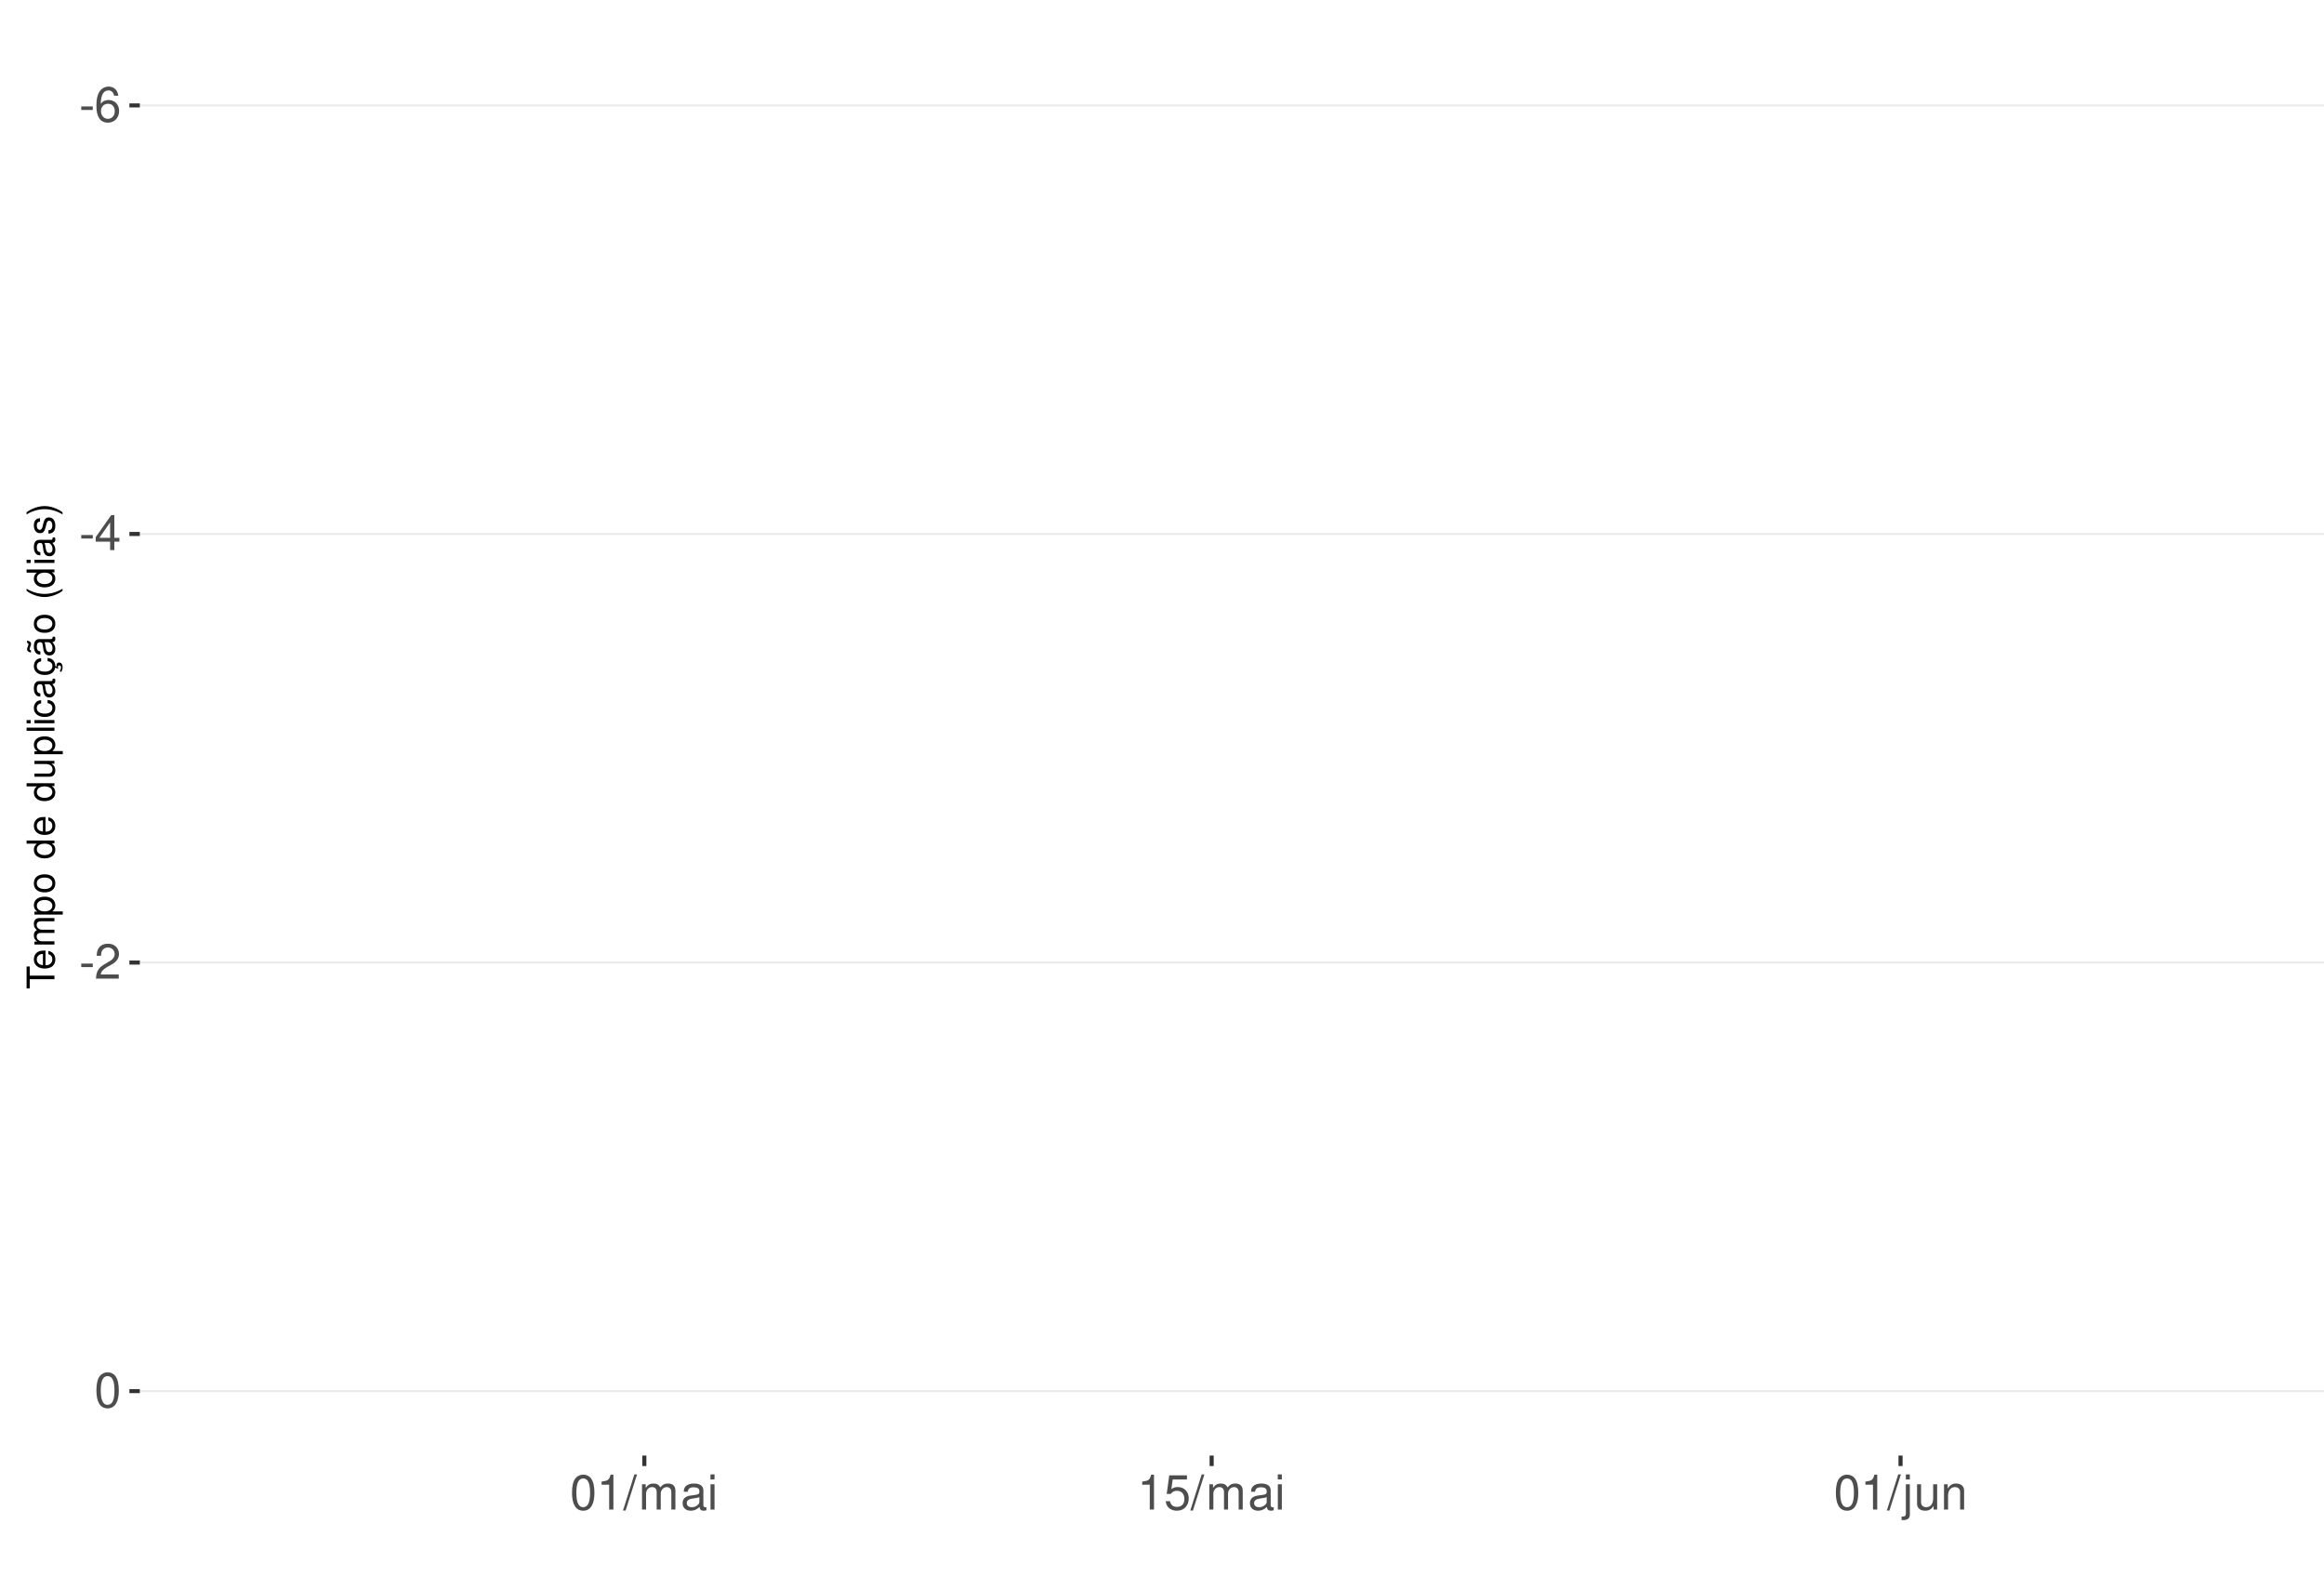
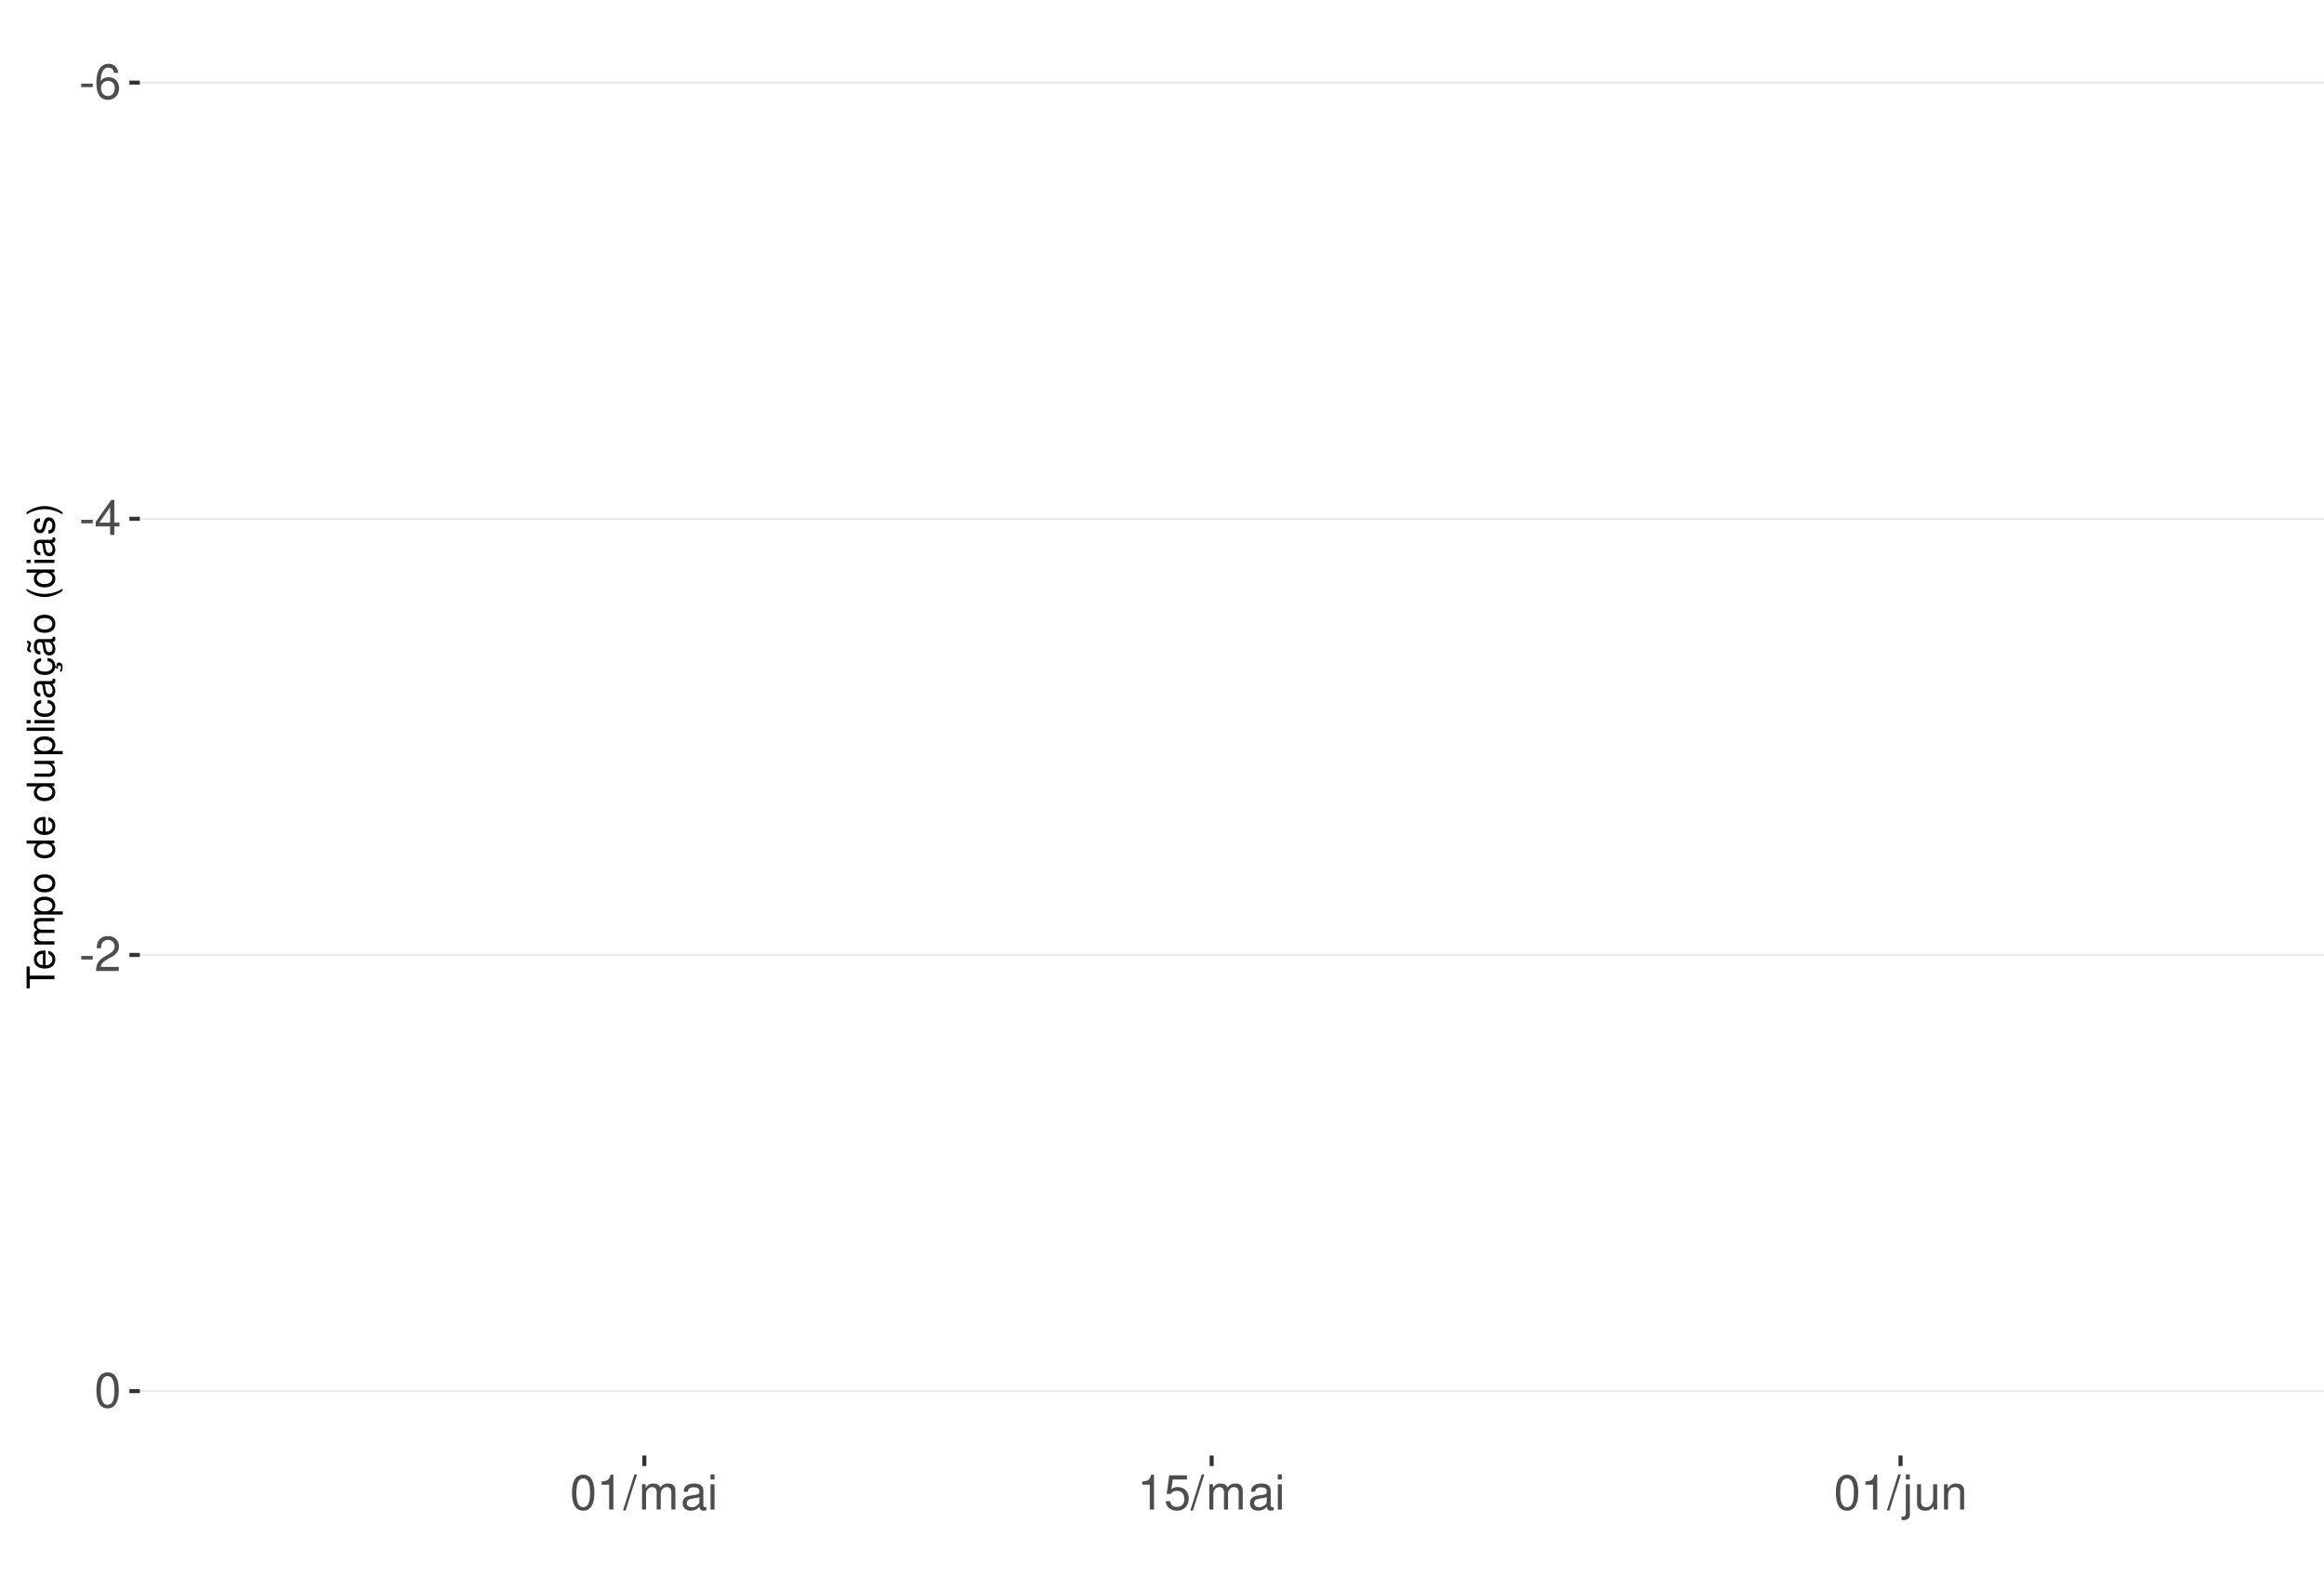
<svg xmlns="http://www.w3.org/2000/svg" xmlns:xlink="http://www.w3.org/1999/xlink" width="609pt" height="413pt" viewBox="0 0 609 413" version="1.1">
  <defs>
    <g>
      <symbol overflow="visible" id="glyph0-0">
        <path style="stroke:none;" d="" />
      </symbol>
      <symbol overflow="visible" id="glyph0-1">
        <path style="stroke:none;" d="M 3.594 -3.953 L 0.578 -3.953 L 0.578 -3.031 L 3.594 -3.031 Z M 3.594 -3.953 " />
      </symbol>
      <symbol overflow="visible" id="glyph0-2">
        <path style="stroke:none;" d="M 6.297 -6.766 C 6.094 -8.266 5.125 -9.156 3.766 -9.156 C 2.766 -9.156 1.891 -8.672 1.359 -7.844 C 0.781 -6.953 0.547 -5.828 0.547 -4.172 C 0.547 -2.625 0.766 -1.656 1.297 -0.844 C 1.781 -0.094 2.562 0.297 3.562 0.297 C 5.266 0.297 6.5 -0.984 6.5 -2.766 C 6.5 -4.453 5.359 -5.641 3.75 -5.641 C 2.859 -5.641 2.172 -5.312 1.688 -4.641 C 1.703 -6.906 2.406 -8.156 3.688 -8.156 C 4.469 -8.156 5.016 -7.656 5.188 -6.766 Z M 3.609 -4.656 C 4.688 -4.656 5.359 -3.891 5.359 -2.688 C 5.359 -1.531 4.594 -0.703 3.562 -0.703 C 2.531 -0.703 1.75 -1.562 1.75 -2.734 C 1.75 -3.875 2.5 -4.656 3.609 -4.656 Z M 3.609 -4.656 " />
      </symbol>
      <symbol overflow="visible" id="glyph0-3">
        <path style="stroke:none;" d="M 4.141 -2.219 L 4.141 0 L 5.25 0 L 5.25 -2.219 L 6.578 -2.219 L 6.578 -3.219 L 5.25 -3.219 L 5.25 -9.156 L 4.422 -9.156 L 0.359 -3.391 L 0.359 -2.219 Z M 4.141 -3.219 L 1.328 -3.219 L 4.141 -7.25 Z M 4.141 -3.219 " />
      </symbol>
      <symbol overflow="visible" id="glyph0-4">
        <path style="stroke:none;" d="M 6.406 -1.094 L 1.688 -1.094 C 1.797 -1.859 2.203 -2.344 3.297 -3.016 L 4.562 -3.719 C 5.828 -4.422 6.469 -5.359 6.469 -6.484 C 6.469 -7.234 6.156 -7.953 5.625 -8.438 C 5.094 -8.922 4.438 -9.156 3.594 -9.156 C 2.453 -9.156 1.609 -8.75 1.109 -7.953 C 0.797 -7.484 0.656 -6.906 0.625 -5.984 L 1.75 -5.984 C 1.781 -6.609 1.859 -6.969 2.016 -7.281 C 2.297 -7.828 2.891 -8.172 3.562 -8.172 C 4.562 -8.172 5.328 -7.438 5.328 -6.453 C 5.328 -5.719 4.906 -5.094 4.109 -4.625 L 2.953 -3.953 C 1.078 -2.875 0.531 -2.016 0.438 -0.016 L 6.406 -0.016 Z M 6.406 -1.094 " />
      </symbol>
      <symbol overflow="visible" id="glyph0-5">
        <path style="stroke:none;" d="M 3.484 -9.156 C 2.641 -9.156 1.891 -8.766 1.422 -8.156 C 0.828 -7.344 0.547 -6.125 0.547 -4.422 C 0.547 -1.344 1.562 0.297 3.484 0.297 C 5.375 0.297 6.422 -1.344 6.422 -4.359 C 6.422 -6.125 6.141 -7.312 5.547 -8.156 C 5.078 -8.781 4.328 -9.156 3.484 -9.156 Z M 3.484 -8.156 C 4.688 -8.156 5.281 -6.938 5.281 -4.453 C 5.281 -1.844 4.703 -0.625 3.453 -0.625 C 2.281 -0.625 1.688 -1.891 1.688 -4.422 C 1.688 -6.938 2.281 -8.156 3.484 -8.156 Z M 3.484 -8.156 " />
      </symbol>
      <symbol overflow="visible" id="glyph0-6">
        <path style="stroke:none;" d="M 3.281 -6.516 L 3.281 0 L 4.391 0 L 4.391 -9.156 L 3.656 -9.156 C 3.266 -7.75 3.016 -7.562 1.297 -7.328 L 1.297 -6.516 Z M 3.281 -6.516 " />
      </symbol>
      <symbol overflow="visible" id="glyph0-7">
        <path style="stroke:none;" d="M 2.891 -9.219 L -0.094 0.25 L 0.594 0.25 L 3.594 -9.219 Z M 2.891 -9.219 " />
      </symbol>
      <symbol overflow="visible" id="glyph0-8">
        <path style="stroke:none;" d="M 0.891 -6.625 L 0.891 0 L 1.953 0 L 1.953 -4.156 C 1.953 -5.125 2.641 -5.891 3.5 -5.891 C 4.297 -5.891 4.734 -5.422 4.734 -4.562 L 4.734 0 L 5.797 0 L 5.797 -4.156 C 5.797 -5.125 6.5 -5.891 7.359 -5.891 C 8.125 -5.891 8.578 -5.406 8.578 -4.562 L 8.578 0 L 9.641 0 L 9.641 -4.969 C 9.641 -6.156 8.953 -6.828 7.719 -6.828 C 6.828 -6.828 6.297 -6.562 5.688 -5.812 C 5.297 -6.516 4.766 -6.828 3.891 -6.828 C 3.016 -6.828 2.422 -6.5 1.859 -5.688 L 1.859 -6.625 Z M 0.891 -6.625 " />
      </symbol>
      <symbol overflow="visible" id="glyph0-9">
        <path style="stroke:none;" d="M 6.766 -0.625 C 6.656 -0.594 6.609 -0.594 6.547 -0.594 C 6.172 -0.594 5.969 -0.781 5.969 -1.109 L 5.969 -5.016 C 5.969 -6.188 5.109 -6.828 3.484 -6.828 C 2.5 -6.828 1.734 -6.547 1.281 -6.047 C 0.969 -5.703 0.844 -5.328 0.828 -4.672 L 1.891 -4.672 C 1.969 -5.484 2.453 -5.844 3.438 -5.844 C 4.406 -5.844 4.922 -5.5 4.922 -4.859 L 4.922 -4.578 C 4.906 -4.125 4.688 -3.969 3.828 -3.844 C 2.328 -3.656 2.094 -3.609 1.703 -3.438 C 0.922 -3.109 0.531 -2.531 0.531 -1.672 C 0.531 -0.469 1.359 0.297 2.703 0.297 C 3.547 0.297 4.219 0 4.969 -0.688 C 5.031 0 5.359 0.297 6.047 0.297 C 6.281 0.297 6.422 0.266 6.766 0.172 Z M 4.922 -2.094 C 4.922 -1.734 4.828 -1.516 4.5 -1.234 C 4.078 -0.828 3.562 -0.625 2.938 -0.625 C 2.109 -0.625 1.625 -1.031 1.625 -1.703 C 1.625 -2.391 2.094 -2.75 3.234 -2.906 C 4.359 -3.062 4.562 -3.109 4.922 -3.281 Z M 4.922 -2.094 " />
      </symbol>
      <symbol overflow="visible" id="glyph0-10">
        <path style="stroke:none;" d="M 1.891 -6.625 L 0.844 -6.625 L 0.844 0 L 1.891 0 Z M 1.891 -9.219 L 0.828 -9.219 L 0.828 -7.891 L 1.891 -7.891 Z M 1.891 -9.219 " />
      </symbol>
      <symbol overflow="visible" id="glyph0-11">
        <path style="stroke:none;" d="M 6.031 -8.969 L 1.391 -8.969 L 0.719 -4.094 L 1.75 -4.094 C 2.266 -4.703 2.703 -4.922 3.406 -4.922 C 4.609 -4.922 5.359 -4.094 5.359 -2.766 C 5.359 -1.484 4.609 -0.703 3.391 -0.703 C 2.422 -0.703 1.828 -1.188 1.562 -2.203 L 0.438 -2.203 C 0.594 -1.469 0.719 -1.109 0.984 -0.781 C 1.5 -0.094 2.406 0.297 3.422 0.297 C 5.234 0.297 6.5 -1.031 6.5 -2.922 C 6.5 -4.703 5.312 -5.906 3.594 -5.906 C 2.969 -5.906 2.453 -5.75 1.938 -5.359 L 2.297 -7.875 L 6.031 -7.875 Z M 6.031 -8.969 " />
      </symbol>
      <symbol overflow="visible" id="glyph0-12">
        <path style="stroke:none;" d="M 0.891 -6.625 L 0.891 0.969 C 0.891 1.625 0.688 1.828 0.031 1.828 C -0.047 1.828 -0.094 1.828 -0.234 1.828 L -0.234 2.719 C -0.094 2.75 -0.031 2.766 0.125 2.766 C 1.312 2.766 1.938 2.297 1.938 1.375 L 1.938 -6.625 Z M 1.938 -9.219 L 0.891 -9.219 L 0.891 -7.891 L 1.938 -7.891 Z M 1.938 -9.219 " />
      </symbol>
      <symbol overflow="visible" id="glyph0-13">
        <path style="stroke:none;" d="M 6.094 0 L 6.094 -6.625 L 5.047 -6.625 L 5.047 -2.875 C 5.047 -1.516 4.344 -0.625 3.234 -0.625 C 2.406 -0.625 1.875 -1.141 1.875 -1.938 L 1.875 -6.625 L 0.828 -6.625 L 0.828 -1.516 C 0.828 -0.422 1.641 0.297 2.938 0.297 C 3.906 0.297 4.531 -0.047 5.156 -0.922 L 5.156 0 Z M 6.094 0 " />
      </symbol>
      <symbol overflow="visible" id="glyph0-14">
        <path style="stroke:none;" d="M 0.891 -6.625 L 0.891 0 L 1.953 0 L 1.953 -3.656 C 1.953 -5.016 2.656 -5.891 3.75 -5.891 C 4.578 -5.891 5.109 -5.391 5.109 -4.594 L 5.109 0 L 6.156 0 L 6.156 -5.016 C 6.156 -6.109 5.344 -6.828 4.062 -6.828 C 3.078 -6.828 2.438 -6.438 1.859 -5.516 L 1.859 -6.625 Z M 0.891 -6.625 " />
      </symbol>
      <symbol overflow="visible" id="glyph1-0">
        <path style="stroke:none;" d="" />
      </symbol>
      <symbol overflow="visible" id="glyph1-1">
        <path style="stroke:none;" d="M -6.469 -3.547 L -6.469 -5.938 L -7.297 -5.938 L -7.297 -0.203 L -6.469 -0.203 L -6.469 -2.609 L 0 -2.609 L 0 -3.547 Z M -6.469 -3.547 " />
      </symbol>
      <symbol overflow="visible" id="glyph1-2">
        <path style="stroke:none;" d="M -2.344 -5.125 C -3.141 -5.125 -3.625 -5.062 -4.016 -4.922 C -4.875 -4.578 -5.391 -3.781 -5.391 -2.797 C -5.391 -1.344 -4.281 -0.406 -2.547 -0.406 C -0.812 -0.406 0.234 -1.297 0.234 -2.781 C 0.234 -3.984 -0.453 -4.812 -1.594 -5.016 L -1.594 -4.188 C -0.906 -3.953 -0.547 -3.484 -0.547 -2.812 C -0.547 -2.281 -0.781 -1.828 -1.219 -1.547 C -1.516 -1.344 -1.812 -1.281 -2.344 -1.266 Z M -3.016 -1.297 C -3.984 -1.359 -4.625 -1.953 -4.625 -2.797 C -4.625 -3.641 -3.953 -4.234 -3.016 -4.234 Z M -3.016 -1.297 " />
      </symbol>
      <symbol overflow="visible" id="glyph1-3">
        <path style="stroke:none;" d="M -5.234 -0.703 L 0 -0.703 L 0 -1.547 L -3.297 -1.547 C -4.047 -1.547 -4.656 -2.094 -4.656 -2.766 C -4.656 -3.391 -4.281 -3.734 -3.609 -3.734 L 0 -3.734 L 0 -4.578 L -3.297 -4.578 C -4.047 -4.578 -4.656 -5.125 -4.656 -5.812 C -4.656 -6.422 -4.266 -6.781 -3.609 -6.781 L 0 -6.781 L 0 -7.625 L -3.938 -7.625 C -4.875 -7.625 -5.391 -7.078 -5.391 -6.094 C -5.391 -5.406 -5.188 -4.984 -4.594 -4.484 C -5.156 -4.188 -5.391 -3.766 -5.391 -3.078 C -5.391 -2.375 -5.125 -1.906 -4.5 -1.469 L -5.234 -1.469 Z M -5.234 -0.703 " />
      </symbol>
      <symbol overflow="visible" id="glyph1-4">
        <path style="stroke:none;" d="M 2.188 -0.547 L 2.188 -1.375 L -0.547 -1.375 C -0.016 -1.812 0.234 -2.312 0.234 -2.984 C 0.234 -4.344 -0.859 -5.234 -2.531 -5.234 C -4.297 -5.234 -5.391 -4.375 -5.391 -2.984 C -5.391 -2.266 -5.062 -1.703 -4.453 -1.312 L -5.234 -1.312 L -5.234 -0.547 Z M -4.609 -2.844 C -4.609 -3.766 -3.797 -4.359 -2.547 -4.359 C -1.359 -4.359 -0.547 -3.75 -0.547 -2.844 C -0.547 -1.953 -1.344 -1.375 -2.578 -1.375 C -3.812 -1.375 -4.609 -1.953 -4.609 -2.844 Z M -4.609 -2.844 " />
      </symbol>
      <symbol overflow="visible" id="glyph1-5">
        <path style="stroke:none;" d="M -5.391 -2.719 C -5.391 -1.234 -4.344 -0.359 -2.578 -0.359 C -0.812 -0.359 0.234 -1.234 0.234 -2.734 C 0.234 -4.203 -0.812 -5.094 -2.547 -5.094 C -4.359 -5.094 -5.391 -4.234 -5.391 -2.719 Z M -4.625 -2.734 C -4.625 -3.672 -3.844 -4.234 -2.547 -4.234 C -1.312 -4.234 -0.547 -3.656 -0.547 -2.734 C -0.547 -1.797 -1.312 -1.234 -2.578 -1.234 C -3.844 -1.234 -4.625 -1.797 -4.625 -2.734 Z M -4.625 -2.734 " />
      </symbol>
      <symbol overflow="visible" id="glyph1-6">
        <path style="stroke:none;" d="" />
      </symbol>
      <symbol overflow="visible" id="glyph1-7">
        <path style="stroke:none;" d="M -7.297 -4.953 L -7.297 -4.125 L -4.578 -4.125 C -5.109 -3.766 -5.391 -3.203 -5.391 -2.516 C -5.391 -1.156 -4.297 -0.266 -2.625 -0.266 C -0.859 -0.266 0.234 -1.125 0.234 -2.547 C 0.234 -3.266 -0.047 -3.766 -0.688 -4.203 L 0 -4.203 L 0 -4.953 Z M -4.609 -2.656 C -4.609 -3.547 -3.812 -4.125 -2.562 -4.125 C -1.344 -4.125 -0.547 -3.547 -0.547 -2.656 C -0.547 -1.734 -1.359 -1.125 -2.578 -1.125 C -3.797 -1.125 -4.609 -1.734 -4.609 -2.656 Z M -4.609 -2.656 " />
      </symbol>
      <symbol overflow="visible" id="glyph1-8">
        <path style="stroke:none;" d="M 0 -4.812 L -5.234 -4.812 L -5.234 -3.984 L -2.266 -3.984 C -1.203 -3.984 -0.5 -3.438 -0.5 -2.562 C -0.5 -1.906 -0.906 -1.484 -1.531 -1.484 L -5.234 -1.484 L -5.234 -0.656 L -1.203 -0.656 C -0.328 -0.656 0.234 -1.297 0.234 -2.312 C 0.234 -3.094 -0.047 -3.578 -0.734 -4.062 L 0 -4.062 Z M 0 -4.812 " />
      </symbol>
      <symbol overflow="visible" id="glyph1-9">
        <path style="stroke:none;" d="M -7.297 -1.516 L -7.297 -0.688 L 0 -0.688 L 0 -1.516 Z M -7.297 -1.516 " />
      </symbol>
      <symbol overflow="visible" id="glyph1-10">
        <path style="stroke:none;" d="M -5.234 -1.5 L -5.234 -0.672 L 0 -0.672 L 0 -1.5 Z M -7.297 -1.5 L -7.297 -0.656 L -6.234 -0.656 L -6.234 -1.5 Z M -7.297 -1.5 " />
      </symbol>
      <symbol overflow="visible" id="glyph1-11">
        <path style="stroke:none;" d="M -3.484 -4.703 C -3.984 -4.672 -4.312 -4.562 -4.609 -4.359 C -5.094 -4 -5.391 -3.375 -5.391 -2.641 C -5.391 -1.219 -4.266 -0.312 -2.531 -0.312 C -0.844 -0.312 0.234 -1.203 0.234 -2.625 C 0.234 -3.875 -0.516 -4.672 -1.797 -4.766 L -1.797 -3.938 C -0.953 -3.797 -0.547 -3.359 -0.547 -2.656 C -0.547 -1.734 -1.297 -1.188 -2.531 -1.188 C -3.844 -1.188 -4.625 -1.719 -4.625 -2.625 C -4.625 -3.328 -4.203 -3.766 -3.484 -3.875 Z M -3.484 -4.703 " />
      </symbol>
      <symbol overflow="visible" id="glyph1-12">
        <path style="stroke:none;" d="M -0.484 -5.344 C -0.469 -5.266 -0.469 -5.219 -0.469 -5.172 C -0.469 -4.875 -0.625 -4.719 -0.875 -4.719 L -3.953 -4.719 C -4.891 -4.719 -5.391 -4.047 -5.391 -2.75 C -5.391 -1.984 -5.172 -1.375 -4.781 -1.016 C -4.516 -0.766 -4.203 -0.672 -3.688 -0.656 L -3.688 -1.484 C -4.328 -1.562 -4.625 -1.938 -4.625 -2.719 C -4.625 -3.484 -4.344 -3.891 -3.844 -3.891 L -3.625 -3.891 C -3.266 -3.875 -3.125 -3.703 -3.047 -3.016 C -2.891 -1.844 -2.844 -1.656 -2.719 -1.344 C -2.453 -0.734 -2 -0.422 -1.312 -0.422 C -0.375 -0.422 0.234 -1.078 0.234 -2.141 C 0.234 -2.797 0 -3.328 -0.547 -3.922 C 0 -3.984 0.234 -4.234 0.234 -4.781 C 0.234 -4.953 0.203 -5.062 0.141 -5.344 Z M -1.656 -3.891 C -1.375 -3.891 -1.203 -3.812 -0.969 -3.562 C -0.656 -3.219 -0.5 -2.812 -0.5 -2.312 C -0.5 -1.672 -0.812 -1.297 -1.344 -1.297 C -1.891 -1.297 -2.172 -1.656 -2.297 -2.547 C -2.422 -3.438 -2.453 -3.609 -2.594 -3.891 Z M -1.656 -3.891 " />
      </symbol>
      <symbol overflow="visible" id="glyph1-13">
        <path style="stroke:none;" d="M 0.234 -2.641 C 0.234 -3.875 -0.547 -4.703 -1.797 -4.766 L -1.797 -3.938 C -0.953 -3.797 -0.531 -3.359 -0.531 -2.656 C -0.531 -1.734 -1.281 -1.188 -2.516 -1.188 C -3.844 -1.188 -4.625 -1.719 -4.625 -2.625 C -4.625 -3.328 -4.203 -3.766 -3.484 -3.875 L -3.484 -4.703 C -3.984 -4.672 -4.312 -4.562 -4.609 -4.359 C -5.094 -4 -5.391 -3.375 -5.391 -2.641 C -5.391 -1.219 -4.266 -0.312 -2.531 -0.312 C -1.469 -0.312 -0.625 -0.672 -0.156 -1.312 C 0.047 -1.594 0.125 -1.812 0.203 -2.25 L 0.922 -1.938 L 0.984 -2.062 C 0.938 -2.188 0.906 -2.25 0.906 -2.375 C 0.906 -2.656 1.047 -2.828 1.281 -2.828 C 1.547 -2.828 1.734 -2.594 1.734 -2.297 C 1.734 -2.031 1.672 -1.844 1.438 -1.406 L 1.406 -1.312 L 1.812 -1.094 C 2.078 -1.75 2.141 -1.953 2.141 -2.344 C 2.141 -3.109 1.781 -3.578 1.203 -3.578 C 0.781 -3.578 0.547 -3.297 0.547 -2.797 C 0.547 -2.703 0.547 -2.641 0.562 -2.516 Z M 0.234 -2.641 " />
      </symbol>
      <symbol overflow="visible" id="glyph1-14">
        <path style="stroke:none;" d="M -0.484 -5.344 C -0.469 -5.266 -0.469 -5.219 -0.469 -5.172 C -0.469 -4.875 -0.625 -4.719 -0.875 -4.719 L -3.953 -4.719 C -4.891 -4.719 -5.391 -4.047 -5.391 -2.75 C -5.391 -1.984 -5.172 -1.375 -4.781 -1.016 C -4.516 -0.766 -4.203 -0.672 -3.688 -0.656 L -3.688 -1.484 C -4.328 -1.562 -4.625 -1.938 -4.625 -2.719 C -4.625 -3.484 -4.344 -3.891 -3.844 -3.891 L -3.625 -3.891 C -3.266 -3.875 -3.125 -3.703 -3.047 -3.016 C -2.891 -1.844 -2.844 -1.656 -2.719 -1.344 C -2.453 -0.734 -2 -0.422 -1.312 -0.422 C -0.375 -0.422 0.234 -1.078 0.234 -2.141 C 0.234 -2.797 0 -3.328 -0.547 -3.922 C 0 -3.984 0.234 -4.234 0.234 -4.781 C 0.234 -4.953 0.203 -5.062 0.141 -5.344 Z M -1.656 -3.891 C -1.375 -3.891 -1.203 -3.812 -0.969 -3.562 C -0.656 -3.219 -0.5 -2.812 -0.5 -2.312 C -0.5 -1.672 -0.812 -1.297 -1.344 -1.297 C -1.891 -1.297 -2.172 -1.656 -2.297 -2.547 C -2.422 -3.438 -2.453 -3.609 -2.594 -3.891 Z M -7.172 -3.75 C -6.922 -3.672 -6.812 -3.547 -6.812 -3.375 C -6.812 -3.25 -6.875 -2.984 -6.984 -2.734 C -7.156 -2.312 -7.172 -2.25 -7.172 -2.047 C -7.172 -1.594 -6.797 -1.297 -6.141 -1.188 L -6.141 -1.766 C -6.375 -1.812 -6.5 -1.938 -6.5 -2.094 C -6.5 -2.203 -6.469 -2.344 -6.375 -2.578 C -6.156 -3.156 -6.125 -3.234 -6.125 -3.438 C -6.125 -3.922 -6.484 -4.219 -7.172 -4.312 Z M -7.172 -3.75 " />
      </symbol>
      <symbol overflow="visible" id="glyph1-15">
        <path style="stroke:none;" d="M -7.297 -2.359 C -5.984 -1.359 -4.156 -0.734 -2.594 -0.734 C -1.016 -0.734 0.812 -1.359 2.125 -2.359 L 2.125 -2.906 C 0.688 -2.031 -0.984 -1.547 -2.594 -1.547 C -4.188 -1.547 -5.875 -2.031 -7.297 -2.906 Z M -7.297 -2.359 " />
      </symbol>
      <symbol overflow="visible" id="glyph1-16">
        <path style="stroke:none;" d="M -3.781 -4.375 C -4.812 -4.375 -5.391 -3.688 -5.391 -2.484 C -5.391 -1.266 -4.766 -0.469 -3.797 -0.469 C -2.969 -0.469 -2.578 -0.891 -2.281 -2.125 L -2.094 -2.906 C -1.953 -3.484 -1.734 -3.719 -1.375 -3.719 C -0.875 -3.719 -0.547 -3.234 -0.547 -2.5 C -0.547 -2.047 -0.672 -1.672 -0.891 -1.453 C -1.047 -1.328 -1.188 -1.266 -1.562 -1.219 L -1.562 -0.344 C -0.344 -0.375 0.234 -1.062 0.234 -2.438 C 0.234 -3.75 -0.422 -4.594 -1.438 -4.594 C -2.203 -4.594 -2.641 -4.156 -2.891 -3.109 L -3.078 -2.312 C -3.234 -1.625 -3.453 -1.344 -3.828 -1.344 C -4.312 -1.344 -4.625 -1.766 -4.625 -2.453 C -4.625 -3.125 -4.328 -3.484 -3.781 -3.5 Z M -3.781 -4.375 " />
      </symbol>
      <symbol overflow="visible" id="glyph1-17">
        <path style="stroke:none;" d="M 2.125 -0.938 C 0.812 -1.938 -1.016 -2.562 -2.578 -2.562 C -4.156 -2.562 -5.984 -1.938 -7.297 -0.938 L -7.297 -0.375 C -5.859 -1.266 -4.188 -1.75 -2.578 -1.75 C -0.984 -1.75 0.703 -1.266 2.125 -0.375 Z M 2.125 -0.938 " />
      </symbol>
    </g>
    <clipPath id="clip1">
      <path d="M 36.645 9.961 L 609 9.961 L 609 381.328 L 36.645 381.328 Z M 36.645 9.961 " />
    </clipPath>
    <clipPath id="clip2">
-       <path d="M 36.645 27 L 609 27 L 609 28 L 36.645 28 Z M 36.645 27 " />
+       <path d="M 36.645 21 L 609 21 L 609 22 L 36.645 22 Z M 36.645 21 " />
    </clipPath>
    <clipPath id="clip3">
-       <path d="M 36.645 139 L 609 139 L 609 141 L 36.645 141 Z M 36.645 139 " />
+       <path d="M 36.645 135 L 609 135 L 609 137 L 36.645 137 Z M 36.645 135 " />
    </clipPath>
    <clipPath id="clip4">
-       <path d="M 36.645 251 L 609 251 L 609 253 L 36.645 253 Z M 36.645 251 " />
+       <path d="M 36.645 249 L 609 249 L 609 251 L 36.645 251 Z M 36.645 249 " />
    </clipPath>
    <clipPath id="clip5">
      <path d="M 36.645 364 L 609 364 L 609 365 L 36.645 365 Z M 36.645 364 " />
    </clipPath>
  </defs>
  <g id="surface89">
    <rect x="0" y="0" width="609" height="413" style="fill:rgb(100%,100%,100%);fill-opacity:1;stroke:none;" />
    <rect x="0" y="0" width="609" height="413" style="fill:rgb(100%,100%,100%);fill-opacity:1;stroke:none;" />
    <path style="fill:none;stroke-width:1.067;stroke-linecap:round;stroke-linejoin:round;stroke:rgb(100%,100%,100%);stroke-opacity:1;stroke-miterlimit:10;" d="M 0 413 L 609 413 L 609 0 L 0 0 Z M 0 413 " />
    <g clip-path="url(#clip1)" clip-rule="nonzero">
      <path style=" stroke:none;fill-rule:nonzero;fill:rgb(100%,100%,100%);fill-opacity:1;" d="M 36.645 381.328 L 609 381.328 L 609 9.961 L 36.645 9.961 Z M 36.645 381.328 " />
    </g>
    <g clip-path="url(#clip2)" clip-rule="nonzero">
-       <path style="fill:none;stroke-width:0.533;stroke-linecap:butt;stroke-linejoin:round;stroke:rgb(92.157%,92.157%,92.157%);stroke-opacity:1;stroke-miterlimit:10;" d="M 36.645 27.617 L 609 27.617 " />
+       <path style="fill:none;stroke-width:0.533;stroke-linecap:butt;stroke-linejoin:round;stroke:rgb(92.157%,92.157%,92.157%);stroke-opacity:1;stroke-miterlimit:10;" d="M 36.645 21.641 L 609 21.641 " />
    </g>
    <g clip-path="url(#clip3)" clip-rule="nonzero">
-       <path style="fill:none;stroke-width:0.533;stroke-linecap:butt;stroke-linejoin:round;stroke:rgb(92.157%,92.157%,92.157%);stroke-opacity:1;stroke-miterlimit:10;" d="M 36.645 139.895 L 609 139.895 " />
+       <path style="fill:none;stroke-width:0.533;stroke-linecap:butt;stroke-linejoin:round;stroke:rgb(92.157%,92.157%,92.157%);stroke-opacity:1;stroke-miterlimit:10;" d="M 36.645 135.91 L 609 135.91 " />
    </g>
    <g clip-path="url(#clip4)" clip-rule="nonzero">
-       <path style="fill:none;stroke-width:0.533;stroke-linecap:butt;stroke-linejoin:round;stroke:rgb(92.157%,92.157%,92.157%);stroke-opacity:1;stroke-miterlimit:10;" d="M 36.645 252.172 L 609 252.172 " />
+       <path style="fill:none;stroke-width:0.533;stroke-linecap:butt;stroke-linejoin:round;stroke:rgb(92.157%,92.157%,92.157%);stroke-opacity:1;stroke-miterlimit:10;" d="M 36.645 250.18 L 609 250.18 " />
    </g>
    <g clip-path="url(#clip5)" clip-rule="nonzero">
      <path style="fill:none;stroke-width:0.533;stroke-linecap:butt;stroke-linejoin:round;stroke:rgb(92.157%,92.157%,92.157%);stroke-opacity:1;stroke-miterlimit:10;" d="M 36.645 364.449 L 609 364.449 " />
    </g>
    <g style="fill:rgb(30.196%,30.196%,30.196%);fill-opacity:1;">
-       <use xlink:href="#glyph0-1" x="20.715" y="31.839" />
-       <use xlink:href="#glyph0-2" x="24.715" y="31.839" />
-     </g>
-     <g style="fill:rgb(30.196%,30.196%,30.196%);fill-opacity:1;">
-       <use xlink:href="#glyph0-1" x="20.715" y="144.116" />
-       <use xlink:href="#glyph0-3" x="24.715" y="144.116" />
-     </g>
-     <g style="fill:rgb(30.196%,30.196%,30.196%);fill-opacity:1;">
-       <use xlink:href="#glyph0-1" x="20.715" y="256.394" />
-       <use xlink:href="#glyph0-4" x="24.715" y="256.394" />
+       <use xlink:href="#glyph0-1" x="20.715" y="25.862" />
+       <use xlink:href="#glyph0-2" x="24.715" y="25.862" />
+     </g>
+     <g style="fill:rgb(30.196%,30.196%,30.196%);fill-opacity:1;">
+       <use xlink:href="#glyph0-1" x="20.715" y="140.132" />
+       <use xlink:href="#glyph0-3" x="24.715" y="140.132" />
+     </g>
+     <g style="fill:rgb(30.196%,30.196%,30.196%);fill-opacity:1;">
+       <use xlink:href="#glyph0-1" x="20.715" y="254.401" />
+       <use xlink:href="#glyph0-4" x="24.715" y="254.401" />
    </g>
    <g style="fill:rgb(30.196%,30.196%,30.196%);fill-opacity:1;">
      <use xlink:href="#glyph0-5" x="24.715" y="368.671" />
    </g>
-     <path style="fill:none;stroke-width:1.067;stroke-linecap:butt;stroke-linejoin:round;stroke:rgb(20%,20%,20%);stroke-opacity:1;stroke-miterlimit:10;" d="M 33.906 27.617 L 36.645 27.617 " />
-     <path style="fill:none;stroke-width:1.067;stroke-linecap:butt;stroke-linejoin:round;stroke:rgb(20%,20%,20%);stroke-opacity:1;stroke-miterlimit:10;" d="M 33.906 139.895 L 36.645 139.895 " />
-     <path style="fill:none;stroke-width:1.067;stroke-linecap:butt;stroke-linejoin:round;stroke:rgb(20%,20%,20%);stroke-opacity:1;stroke-miterlimit:10;" d="M 33.906 252.172 L 36.645 252.172 " />
+     <path style="fill:none;stroke-width:1.067;stroke-linecap:butt;stroke-linejoin:round;stroke:rgb(20%,20%,20%);stroke-opacity:1;stroke-miterlimit:10;" d="M 33.906 21.641 L 36.645 21.641 " />
+     <path style="fill:none;stroke-width:1.067;stroke-linecap:butt;stroke-linejoin:round;stroke:rgb(20%,20%,20%);stroke-opacity:1;stroke-miterlimit:10;" d="M 33.906 135.91 L 36.645 135.91 " />
+     <path style="fill:none;stroke-width:1.067;stroke-linecap:butt;stroke-linejoin:round;stroke:rgb(20%,20%,20%);stroke-opacity:1;stroke-miterlimit:10;" d="M 33.906 250.18 L 36.645 250.18 " />
    <path style="fill:none;stroke-width:1.067;stroke-linecap:butt;stroke-linejoin:round;stroke:rgb(20%,20%,20%);stroke-opacity:1;stroke-miterlimit:10;" d="M 33.906 364.449 L 36.645 364.449 " />
    <path style="fill:none;stroke-width:1.067;stroke-linecap:butt;stroke-linejoin:round;stroke:rgb(20%,20%,20%);stroke-opacity:1;stroke-miterlimit:10;" d="M 168.848 384.07 L 168.848 381.328 " />
    <path style="fill:none;stroke-width:1.067;stroke-linecap:butt;stroke-linejoin:round;stroke:rgb(20%,20%,20%);stroke-opacity:1;stroke-miterlimit:10;" d="M 317.512 384.07 L 317.512 381.328 " />
    <path style="fill:none;stroke-width:1.067;stroke-linecap:butt;stroke-linejoin:round;stroke:rgb(20%,20%,20%);stroke-opacity:1;stroke-miterlimit:10;" d="M 498.035 384.07 L 498.035 381.328 " />
    <g style="fill:rgb(30.196%,30.196%,30.196%);fill-opacity:1;">
      <use xlink:href="#glyph0-5" x="149.348" y="395.483" />
      <use xlink:href="#glyph0-6" x="156.348" y="395.483" />
      <use xlink:href="#glyph0-7" x="163.348" y="395.483" />
      <use xlink:href="#glyph0-8" x="167.348" y="395.483" />
      <use xlink:href="#glyph0-9" x="178.348" y="395.483" />
      <use xlink:href="#glyph0-10" x="185.348" y="395.483" />
    </g>
    <g style="fill:rgb(30.196%,30.196%,30.196%);fill-opacity:1;">
      <use xlink:href="#glyph0-6" x="298.012" y="395.483" />
      <use xlink:href="#glyph0-11" x="305.012" y="395.483" />
      <use xlink:href="#glyph0-7" x="312.012" y="395.483" />
      <use xlink:href="#glyph0-8" x="316.012" y="395.483" />
      <use xlink:href="#glyph0-9" x="327.012" y="395.483" />
      <use xlink:href="#glyph0-10" x="334.012" y="395.483" />
    </g>
    <g style="fill:rgb(30.196%,30.196%,30.196%);fill-opacity:1;">
      <use xlink:href="#glyph0-5" x="480.535" y="395.483" />
      <use xlink:href="#glyph0-6" x="487.535" y="395.483" />
      <use xlink:href="#glyph0-7" x="494.535" y="395.483" />
      <use xlink:href="#glyph0-12" x="498.535" y="395.483" />
      <use xlink:href="#glyph0-13" x="501.535" y="395.483" />
      <use xlink:href="#glyph0-14" x="508.535" y="395.483" />
    </g>
    <g style="fill:rgb(0%,0%,0%);fill-opacity:1;">
      <use xlink:href="#glyph1-1" x="14.263" y="259.145" />
      <use xlink:href="#glyph1-2" x="14.263" y="254.145" />
      <use xlink:href="#glyph1-3" x="14.263" y="248.145" />
      <use xlink:href="#glyph1-4" x="14.263" y="240.145" />
      <use xlink:href="#glyph1-5" x="14.263" y="234.145" />
      <use xlink:href="#glyph1-6" x="14.263" y="228.145" />
      <use xlink:href="#glyph1-7" x="14.263" y="225.145" />
      <use xlink:href="#glyph1-2" x="14.263" y="219.145" />
      <use xlink:href="#glyph1-6" x="14.263" y="213.145" />
      <use xlink:href="#glyph1-7" x="14.263" y="210.145" />
      <use xlink:href="#glyph1-8" x="14.263" y="204.145" />
      <use xlink:href="#glyph1-4" x="14.263" y="198.145" />
      <use xlink:href="#glyph1-9" x="14.263" y="192.145" />
      <use xlink:href="#glyph1-10" x="14.263" y="190.145" />
      <use xlink:href="#glyph1-11" x="14.263" y="188.145" />
      <use xlink:href="#glyph1-12" x="14.263" y="183.145" />
      <use xlink:href="#glyph1-13" x="14.263" y="177.145" />
      <use xlink:href="#glyph1-14" x="14.263" y="172.145" />
      <use xlink:href="#glyph1-5" x="14.263" y="166.145" />
      <use xlink:href="#glyph1-6" x="14.263" y="160.145" />
      <use xlink:href="#glyph1-15" x="14.263" y="157.145" />
      <use xlink:href="#glyph1-7" x="14.263" y="154.145" />
      <use xlink:href="#glyph1-10" x="14.263" y="148.145" />
      <use xlink:href="#glyph1-12" x="14.263" y="146.145" />
      <use xlink:href="#glyph1-16" x="14.263" y="140.145" />
      <use xlink:href="#glyph1-17" x="14.263" y="135.145" />
    </g>
  </g>
</svg>
